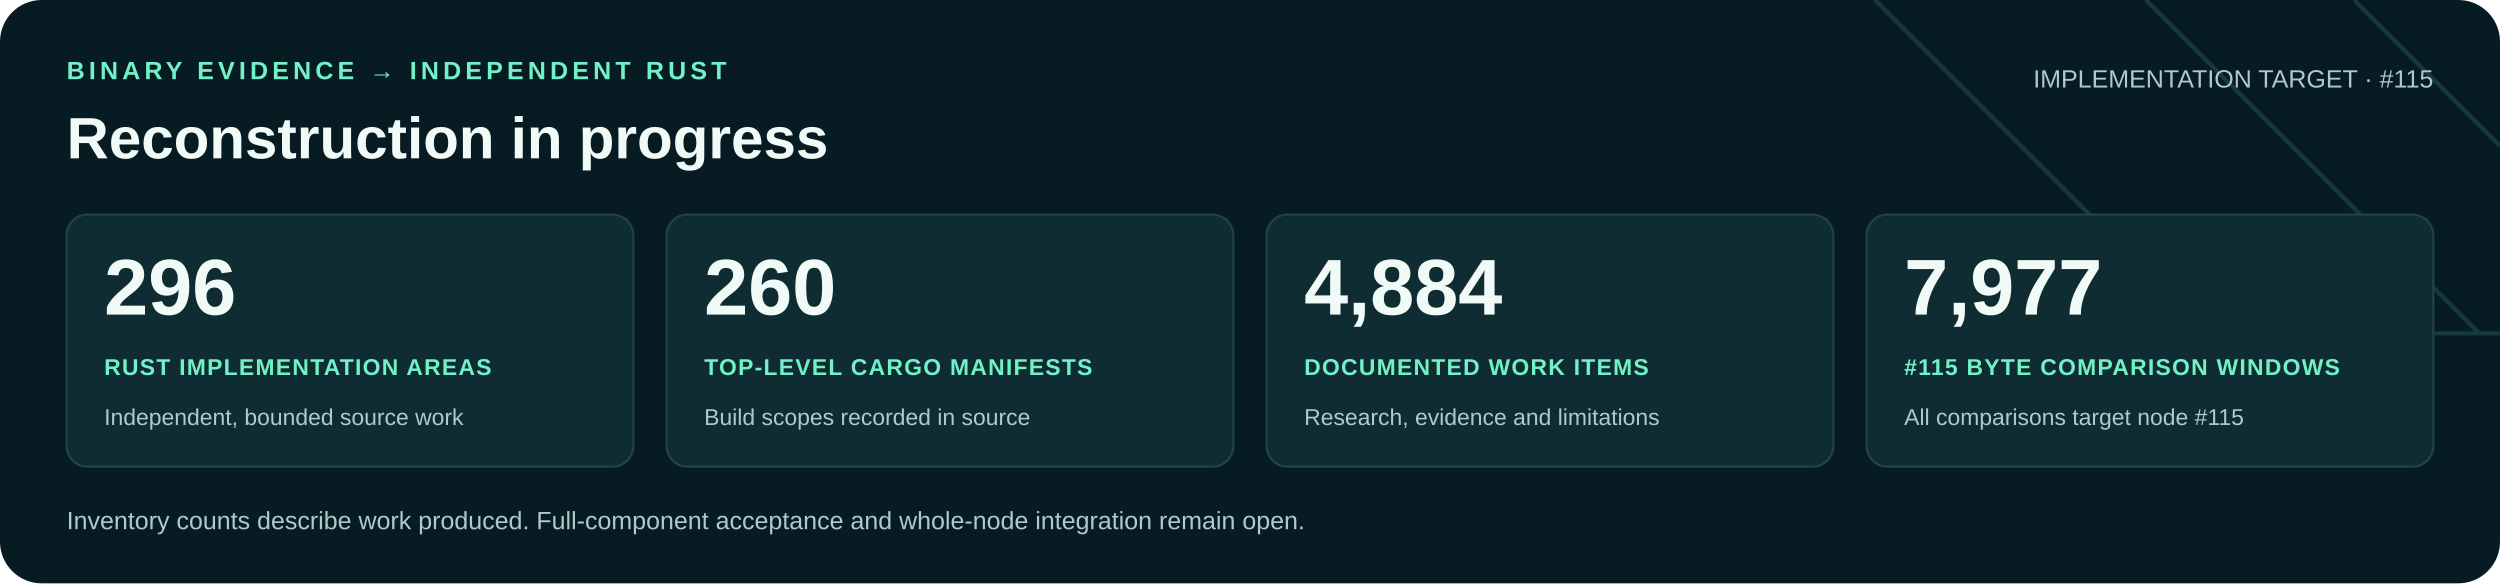
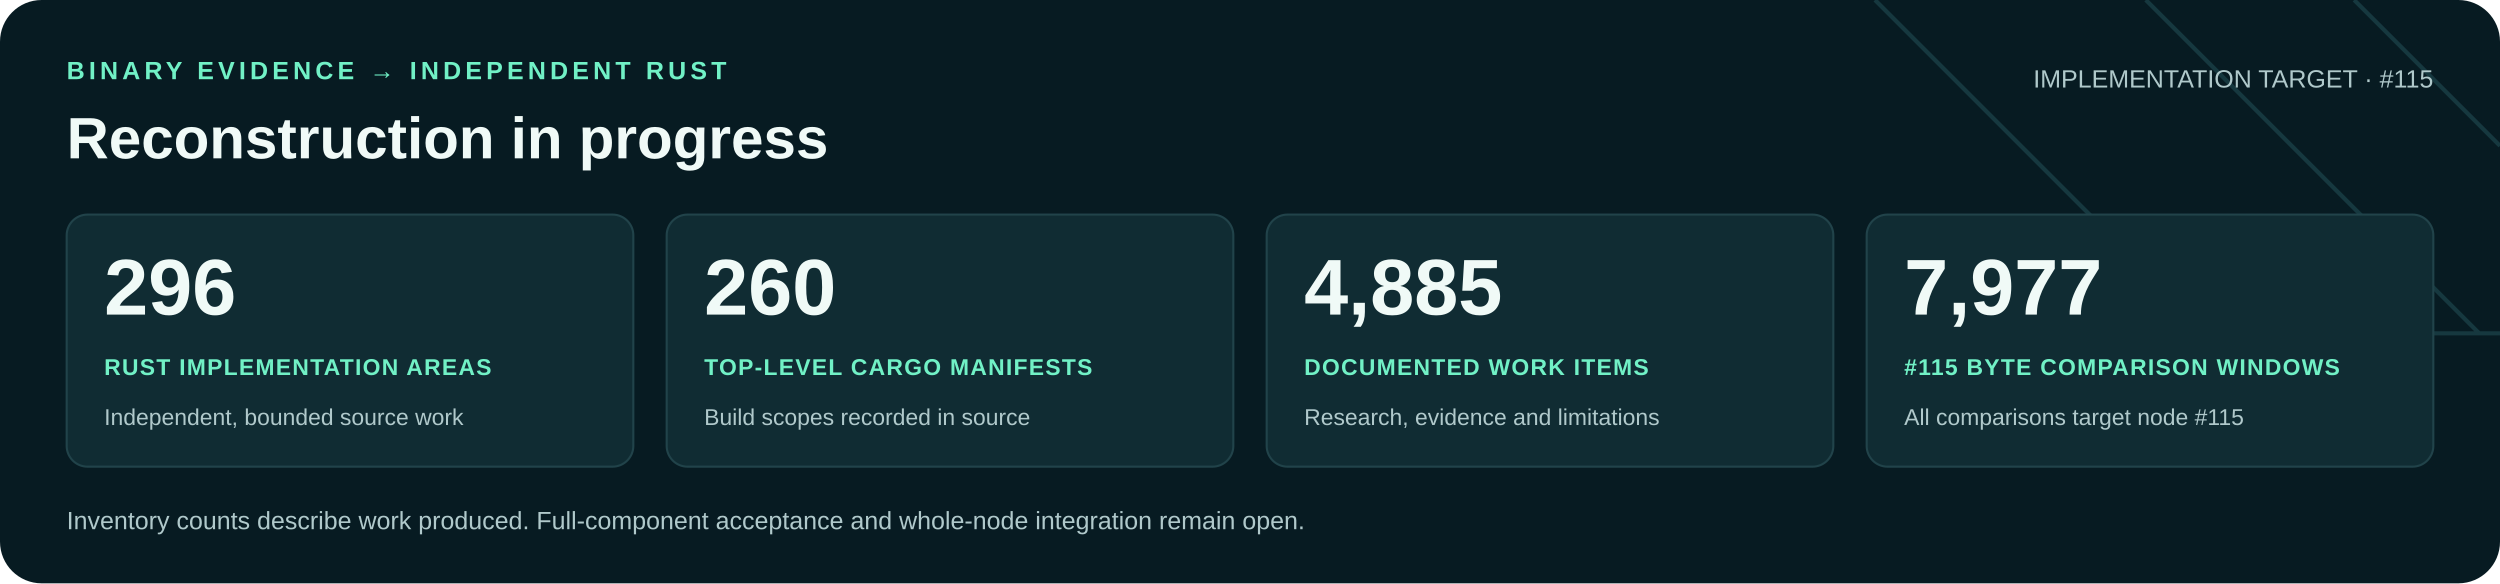
<svg xmlns="http://www.w3.org/2000/svg" width="1200" height="280" viewBox="0 0 1200 280" role="img" aria-labelledby="title desc">
  <rect width="1200" height="280" rx="20" fill="#071b22" />
  <path d="M900 0 1060 160H1200M1030 0 1190 160M1130 0 1200 70" fill="none" stroke="#16383f" stroke-width="2" />
  <g font-family="Arial, Helvetica, sans-serif">
    <text x="32" y="38" fill="#71f1c6" font-size="12" font-weight="700" letter-spacing="2">BINARY EVIDENCE → INDEPENDENT RUST</text>
    <text x="32" y="76" fill="#f0faf7" font-size="28" font-weight="700">Reconstruction in progress</text>
    <text x="1168" y="42" text-anchor="end" fill="#b0c9cb" font-size="12">IMPLEMENTATION TARGET · #115</text>
    <rect x="32" y="103" width="272" height="121" rx="10" fill="#102c33" stroke="#21434a" />
    <text x="50" y="151" fill="#f0faf7" font-size="38" font-weight="700">296</text>
    <text x="50" y="180" fill="#71f1c6" font-size="11" font-weight="700" letter-spacing=".6">RUST IMPLEMENTATION AREAS</text>
    <text x="50" y="204" fill="#b0c9cb" font-size="11">Independent, bounded source work</text>
    <rect x="320" y="103" width="272" height="121" rx="10" fill="#102c33" stroke="#21434a" />
    <text x="338" y="151" fill="#f0faf7" font-size="38" font-weight="700">260</text>
    <text x="338" y="180" fill="#71f1c6" font-size="11" font-weight="700" letter-spacing=".6">TOP-LEVEL CARGO MANIFESTS</text>
    <text x="338" y="204" fill="#b0c9cb" font-size="11">Build scopes recorded in source</text>
    <rect x="608" y="103" width="272" height="121" rx="10" fill="#102c33" stroke="#21434a" />
-     <text x="626" y="151" fill="#f0faf7" font-size="38" font-weight="700">4,884</text>
+     <text x="626" y="151" fill="#f0faf7" font-size="38" font-weight="700">4,885</text>
    <text x="626" y="180" fill="#71f1c6" font-size="11" font-weight="700" letter-spacing=".6">DOCUMENTED WORK ITEMS</text>
    <text x="626" y="204" fill="#b0c9cb" font-size="11">Research, evidence and limitations</text>
    <rect x="896" y="103" width="272" height="121" rx="10" fill="#102c33" stroke="#21434a" />
    <text x="914" y="151" fill="#f0faf7" font-size="38" font-weight="700">7,977</text>
    <text x="914" y="180" fill="#71f1c6" font-size="11" font-weight="700" letter-spacing=".6">#115 BYTE COMPARISON WINDOWS</text>
    <text x="914" y="204" fill="#b0c9cb" font-size="11">All comparisons target node #115</text>
    <text x="32" y="254" fill="#b0c9cb" font-size="12">Inventory counts describe work produced. Full-component acceptance and whole-node integration remain open.</text>
  </g>
</svg>
